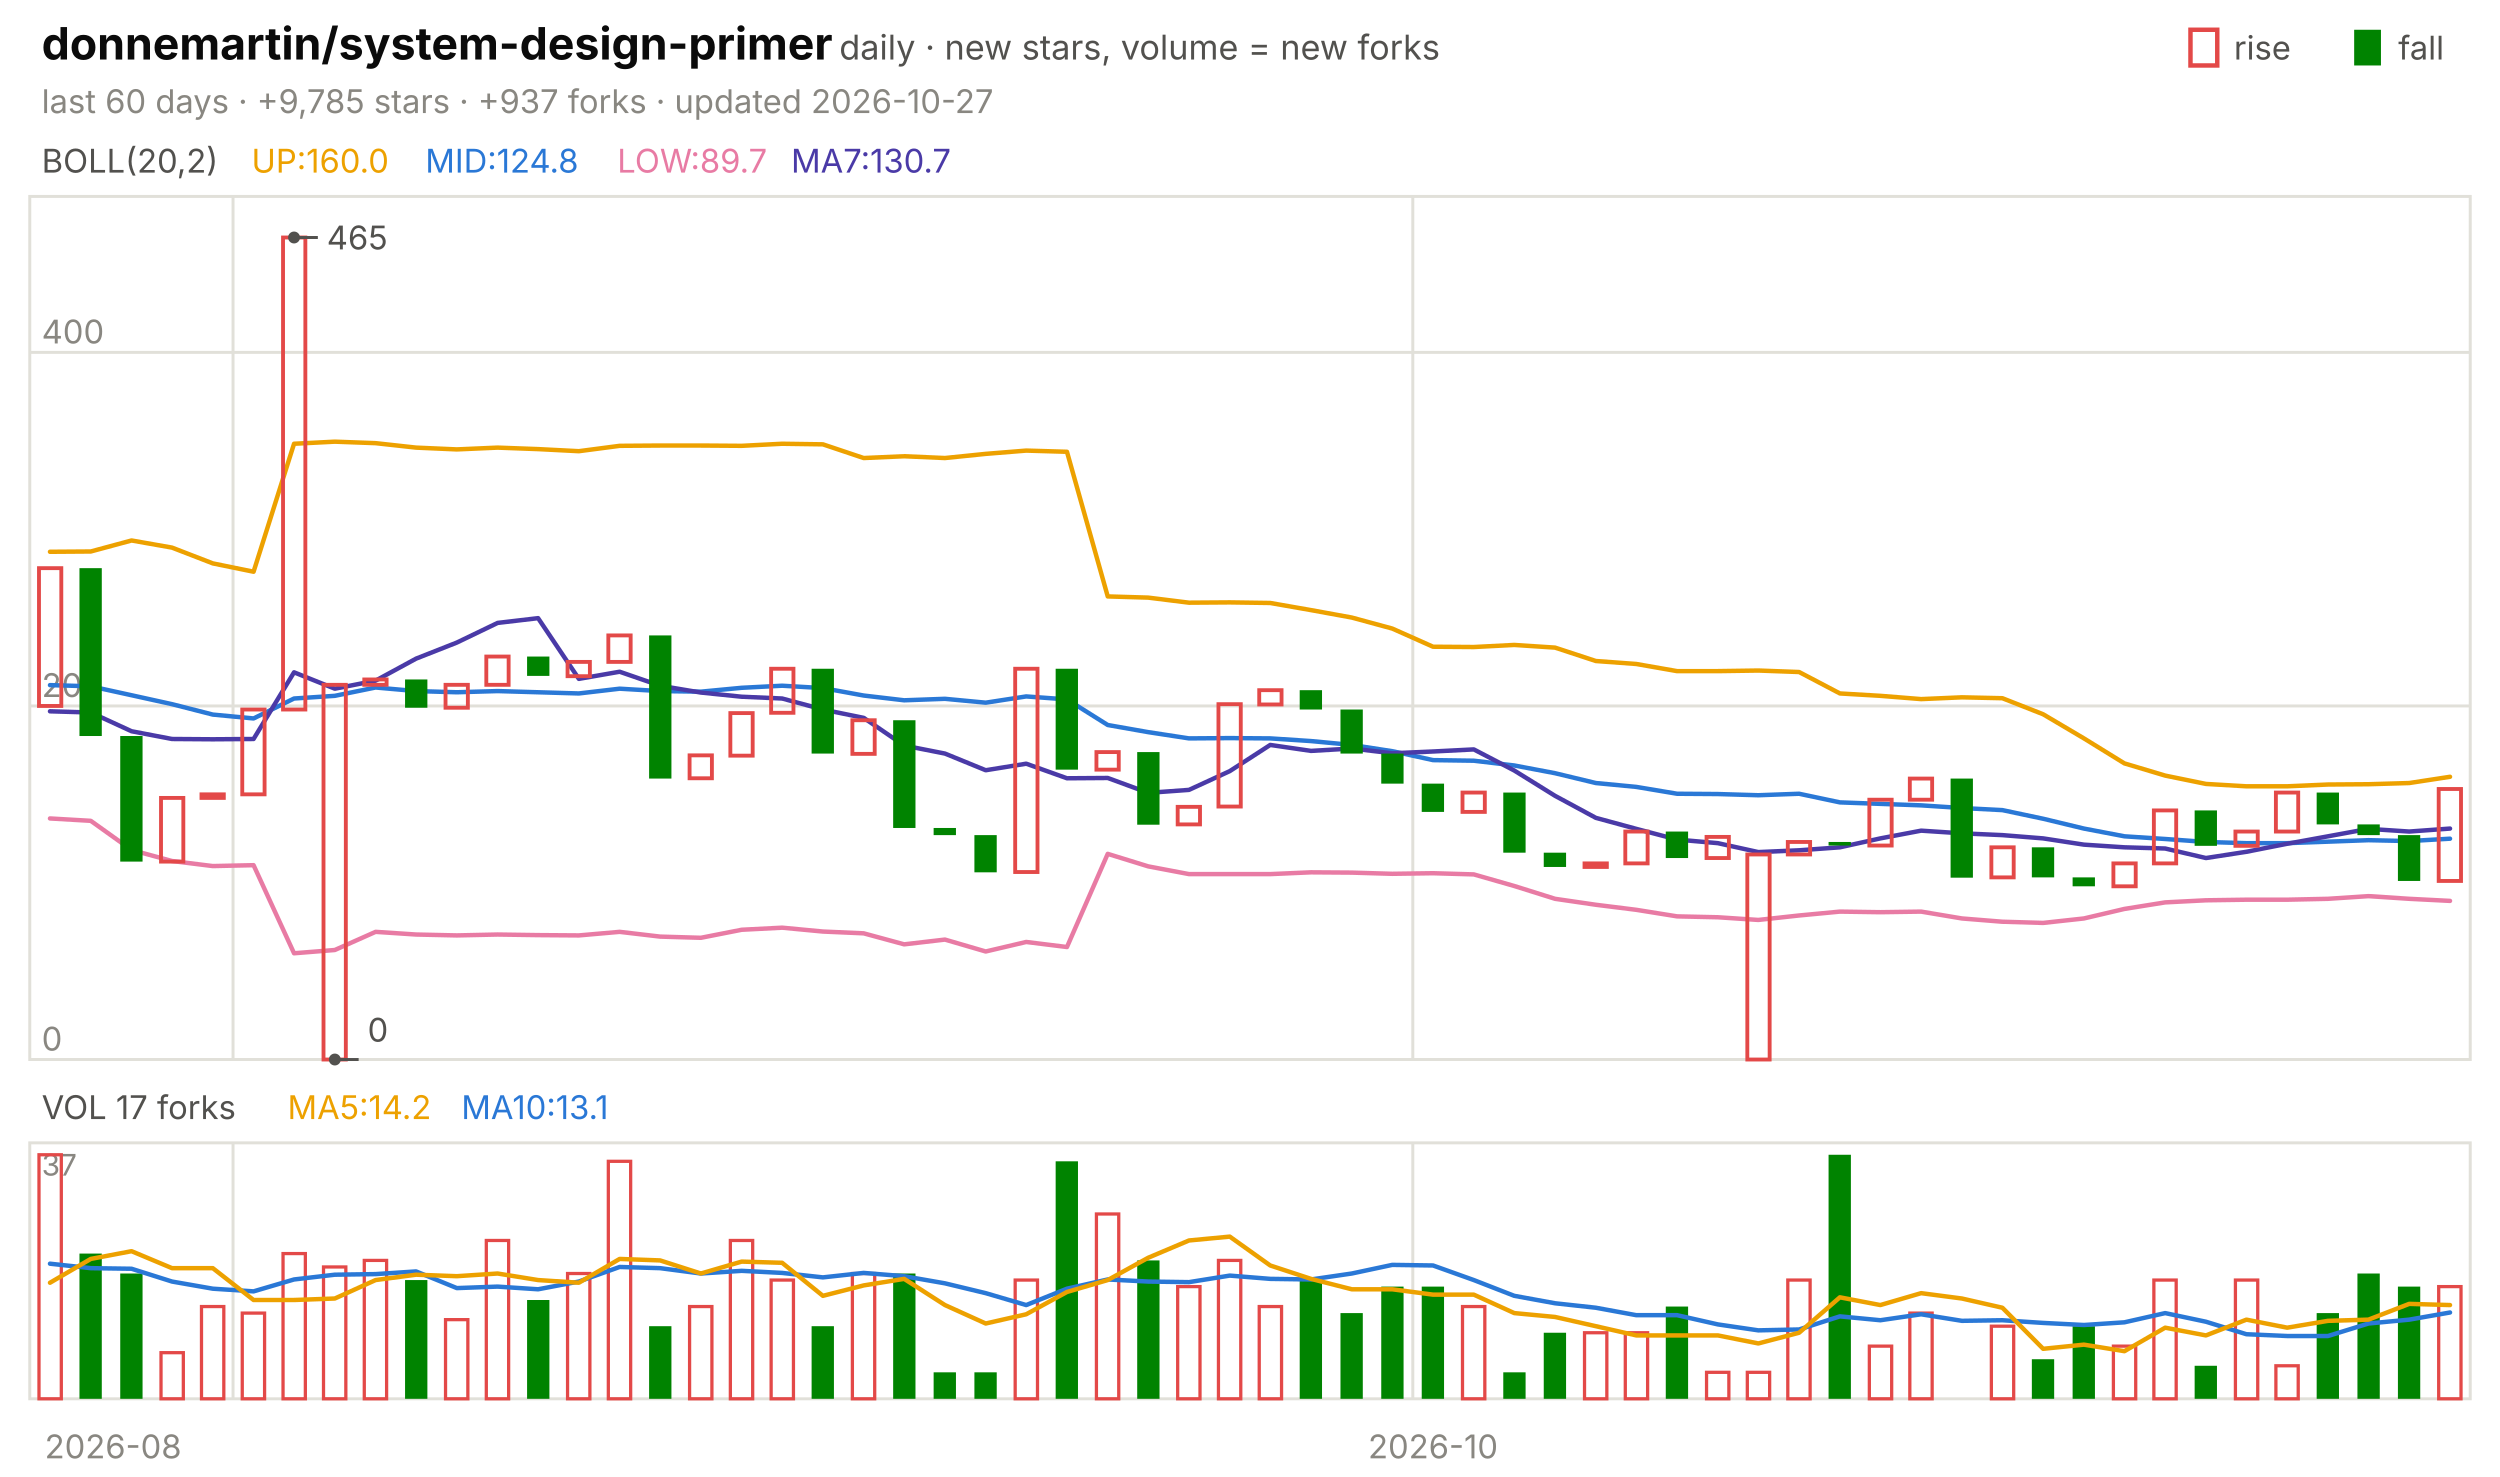
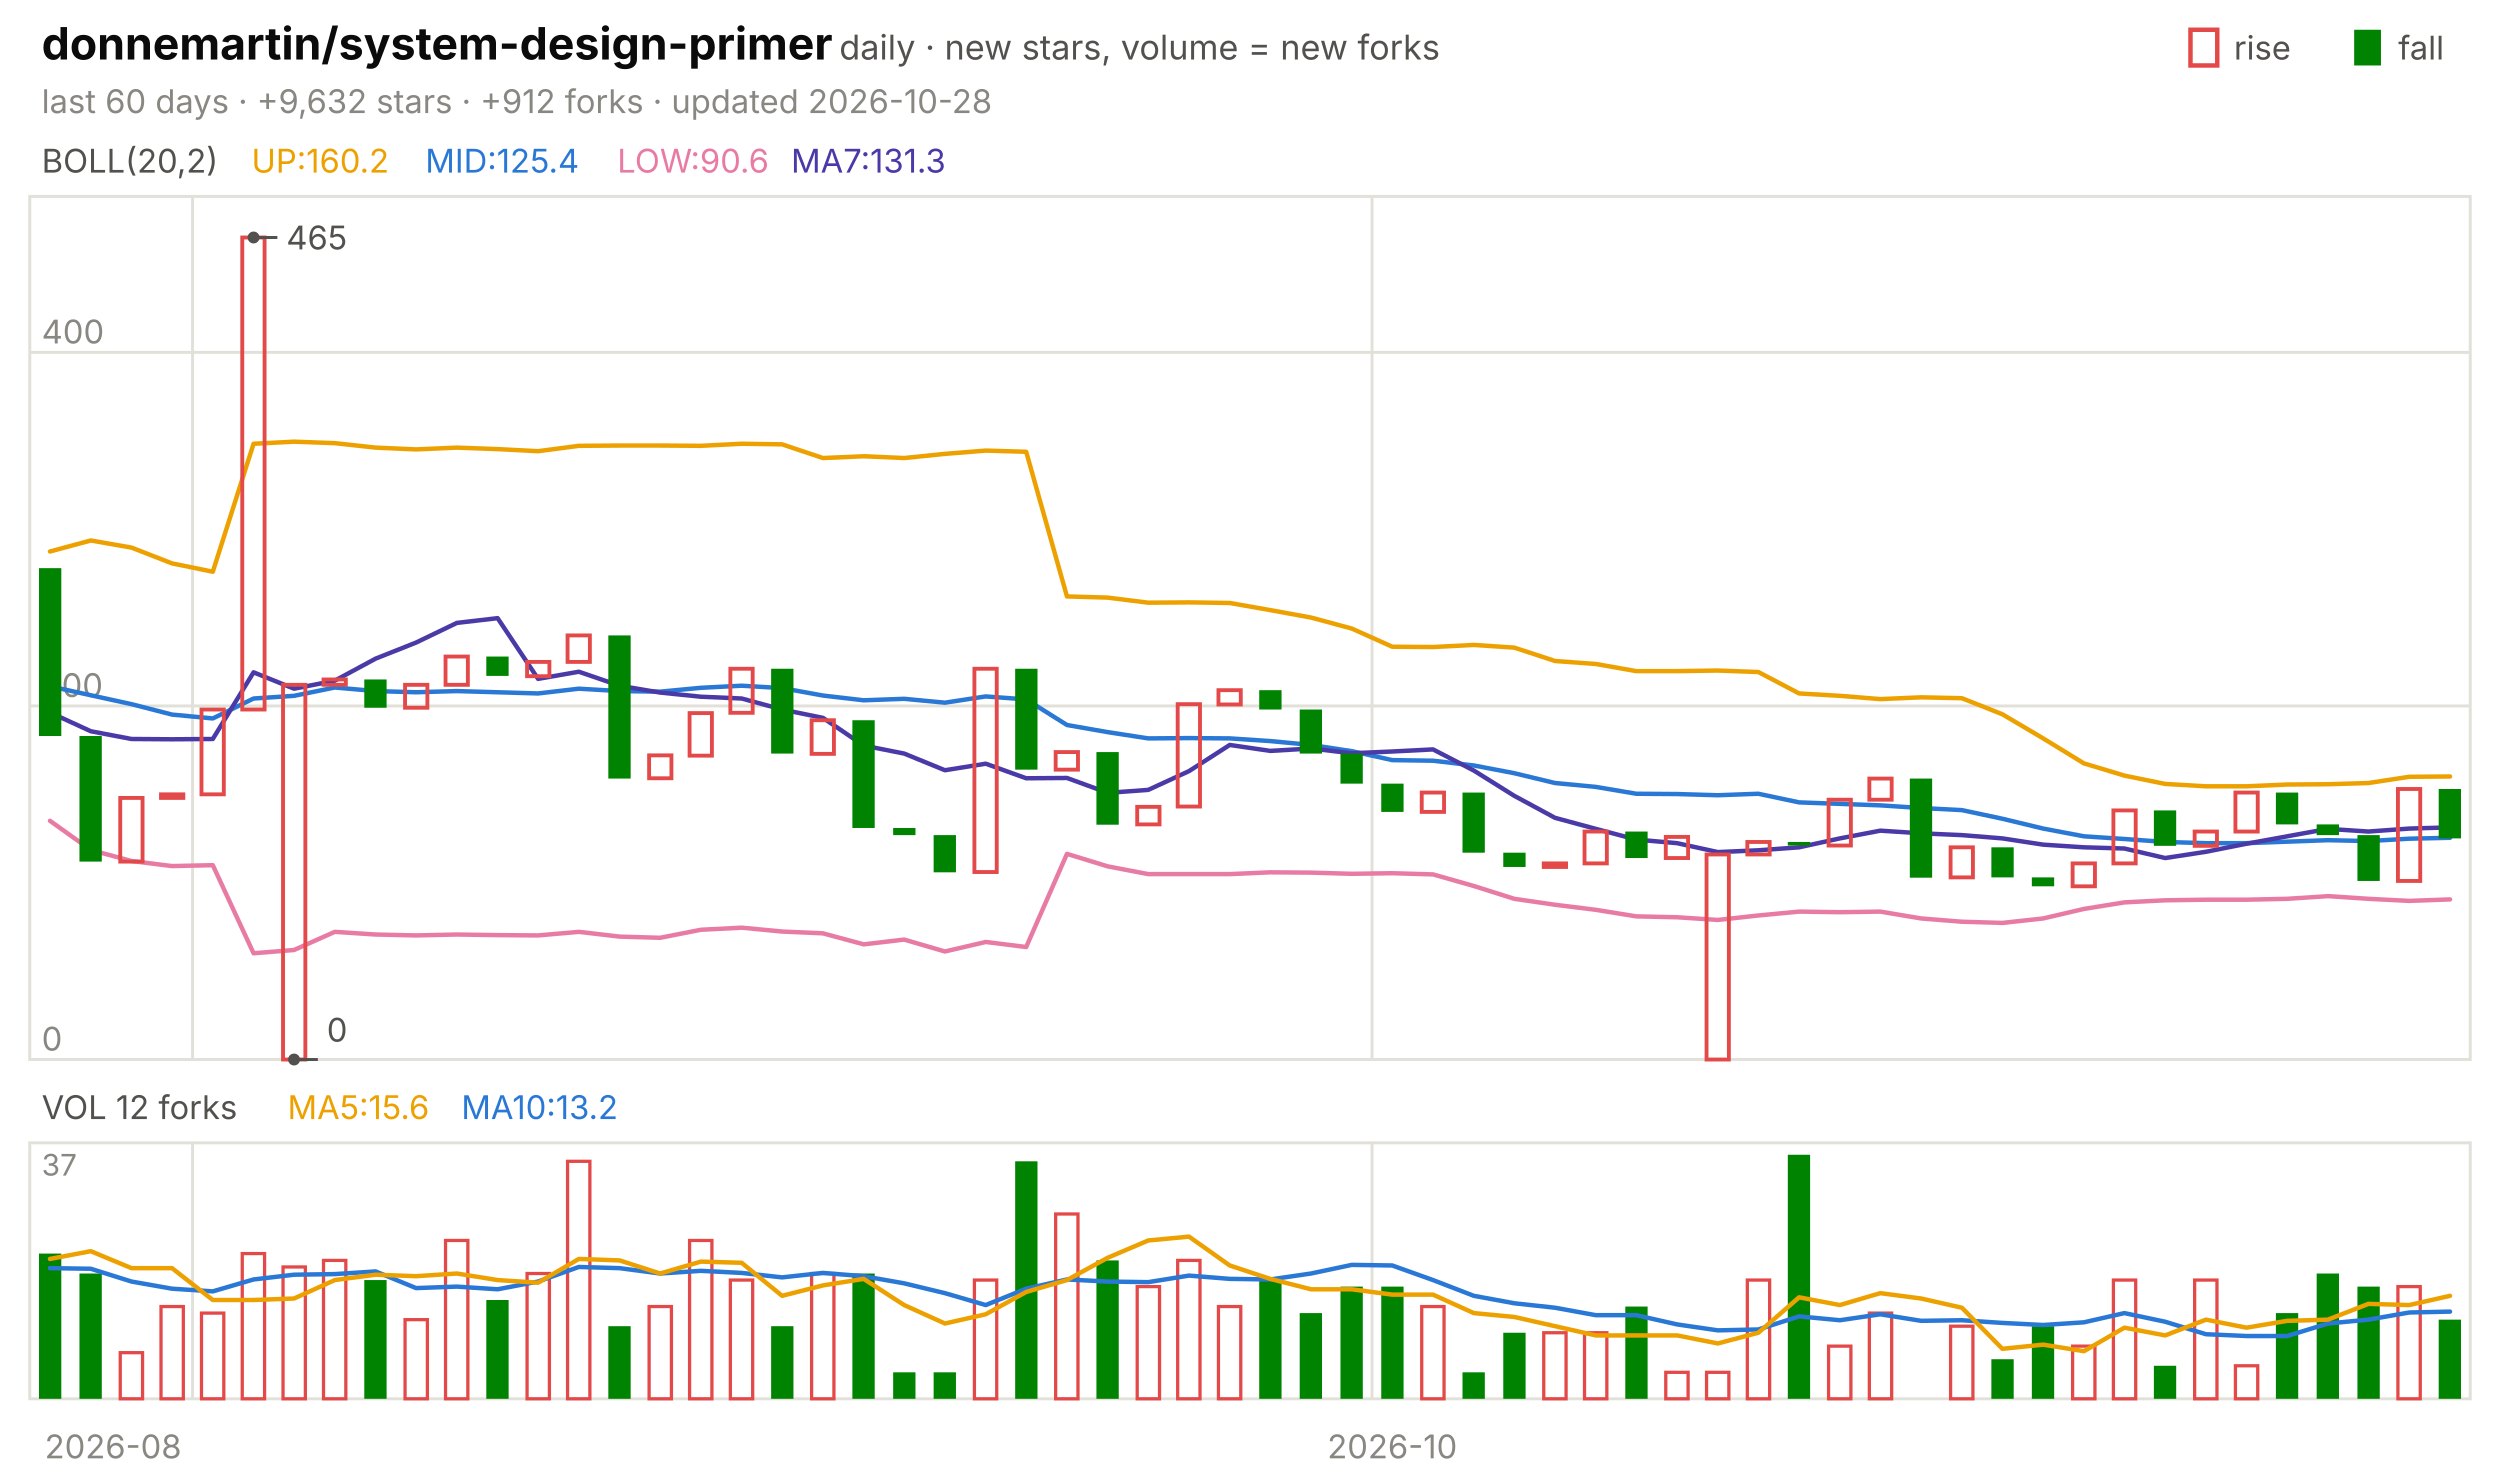
<svg xmlns="http://www.w3.org/2000/svg" viewBox="0 0 840 496" width="840" height="496" font-family="-apple-system,'Segoe UI',system-ui,sans-serif" role="img" aria-label="donnemartin/system-design-primer candlestick chart">
  <text x="14.0" y="20.0" font-size="15" fill="#0b0b0b" font-weight="650">donnemartin/system-design-primer</text>
  <text x="282.0" y="20.0" font-size="11.5" fill="#52514e">daily · new stars, volume = new forks</text>
  <text x="805.8" y="20.0" font-size="11.0" fill="#52514e">fall</text>
  <rect x="791" y="10" width="9" height="12" fill="#008300" />
  <text x="750.6" y="20.0" font-size="11.0" fill="#52514e">rise</text>
  <rect x="736" y="10" width="9" height="12" fill="none" stroke="#e34948" stroke-width="1.5" />
-   <text x="14.0" y="38.0" font-size="11.0" fill="#898781">last 60 days · +9,785 stars · +937 forks · updated 2026-10-27</text>
+   <text x="14.0" y="38.0" font-size="11.0" fill="#898781">last 60 days · +9,632 stars · +912 forks · updated 2026-10-28</text>
  <rect x="10" y="66" width="820" height="290" fill="none" stroke="#e1e0d9" />
  <rect x="10" y="384" width="820" height="86" fill="none" stroke="#e1e0d9" />
  <text x="38.0" y="490.0" font-size="11.0" fill="#898781" text-anchor="middle">2026-08</text>
-   <line x1="78.3" y1="66.0" x2="78.3" y2="356.0" stroke="#e1e0d9" stroke-width="1.0" />
-   <line x1="78.3" y1="384.0" x2="78.3" y2="470.0" stroke="#e1e0d9" stroke-width="1.0" />
-   <line x1="474.7" y1="66.0" x2="474.7" y2="356.0" stroke="#e1e0d9" stroke-width="1.0" />
-   <line x1="474.7" y1="384.0" x2="474.7" y2="470.0" stroke="#e1e0d9" stroke-width="1.0" />
-   <text x="481.5" y="490.0" font-size="11.0" fill="#898781" text-anchor="middle">2026-10</text>
+   <line x1="64.7" y1="66.0" x2="64.7" y2="356.0" stroke="#e1e0d9" stroke-width="1.0" />
+   <line x1="64.7" y1="384.0" x2="64.7" y2="470.0" stroke="#e1e0d9" stroke-width="1.0" />
+   <line x1="461.0" y1="66.0" x2="461.0" y2="356.0" stroke="#e1e0d9" stroke-width="1.0" />
+   <line x1="461.0" y1="384.0" x2="461.0" y2="470.0" stroke="#e1e0d9" stroke-width="1.0" />
+   <text x="467.8" y="490.0" font-size="11.0" fill="#898781" text-anchor="middle">2026-10</text>
  <text x="14.0" y="58.0" font-size="11.0" fill="#52514e">BOLL(20,2)</text>
-   <text x="84.5" y="58.0" font-size="11.0" fill="#eda100">UP:160.0</text>
-   <text x="142.9" y="58.0" font-size="11.0" fill="#2a78d6">MID:124.8</text>
-   <text x="207.4" y="58.0" font-size="11.0" fill="#e87ba4">LOW:89.7</text>
-   <text x="265.8" y="58.0" font-size="11.0" fill="#4a3aa7">MA7:130.7</text>
+   <text x="84.5" y="58.0" font-size="11.0" fill="#eda100">UP:160.2</text>
+   <text x="142.9" y="58.0" font-size="11.0" fill="#2a78d6">MID:125.4</text>
+   <text x="207.4" y="58.0" font-size="11.0" fill="#e87ba4">LOW:90.6</text>
+   <text x="265.8" y="58.0" font-size="11.0" fill="#4a3aa7">MA7:131.3</text>
  <line x1="10.0" y1="356.0" x2="830.0" y2="356.0" stroke="#e1e0d9" stroke-width="1.0" />
  <text x="14.0" y="353.0" font-size="11.0" fill="#898781">0</text>
  <line x1="10.0" y1="237.2" x2="830.0" y2="237.2" stroke="#e1e0d9" stroke-width="1.0" />
  <text x="14.0" y="234.2" font-size="11.0" fill="#898781">200</text>
  <line x1="10.0" y1="118.4" x2="830.0" y2="118.4" stroke="#e1e0d9" stroke-width="1.0" />
  <text x="14.0" y="115.4" font-size="11.0" fill="#898781">400</text>
-   <polyline points="16.8,185.4 30.5,185.3 44.2,181.6 57.8,184.0 71.5,189.3 85.2,192.1 98.8,149.1 112.5,148.4 126.2,148.9 139.8,150.4 153.5,151.0 167.2,150.4 180.8,150.9 194.5,151.6 208.2,149.8 221.8,149.7 235.5,149.7 249.2,149.8 262.8,149.1 276.5,149.3 290.2,153.9 303.8,153.3 317.5,153.9 331.2,152.5 344.8,151.4 358.5,151.8 372.2,200.4 385.8,200.8 399.5,202.5 413.2,202.4 426.8,202.6 440.5,205.0 454.2,207.5 467.8,211.2 481.5,217.3 495.2,217.4 508.8,216.7 522.5,217.6 536.2,222.1 549.8,223.1 563.5,225.5 577.2,225.5 590.8,225.3 604.5,225.8 618.2,233.0 631.8,233.8 645.5,234.9 659.2,234.3 672.8,234.6 686.5,240.0 700.2,248.1 713.8,256.5 727.5,260.6 741.2,263.4 754.8,264.2 768.5,264.2 782.2,263.6 795.8,263.5 809.5,263.1 823.2,261.0" fill="none" stroke="#eda100" stroke-width="1.5" stroke-linejoin="round" stroke-linecap="round" />
-   <polyline points="16.8,230.2 30.5,230.6 44.2,233.6 57.8,236.6 71.5,240.1 85.2,241.4 98.8,234.7 112.5,233.8 126.2,231.0 139.8,232.2 153.5,232.6 167.2,232.2 180.8,232.6 194.5,233.0 208.2,231.4 221.8,232.2 235.5,232.4 249.2,231.1 262.8,230.4 276.5,231.2 290.2,233.7 303.8,235.3 317.5,234.8 331.2,236.1 344.8,234.0 358.5,235.0 372.2,243.6 385.8,246.0 399.5,248.1 413.2,248.0 426.8,248.1 440.5,249.0 454.2,250.3 467.8,252.4 481.5,255.4 495.2,255.6 508.8,257.2 522.5,259.8 536.2,263.1 549.8,264.4 563.5,266.7 577.2,266.8 590.8,267.2 604.5,266.7 618.2,269.6 631.8,270.1 645.5,270.6 659.2,271.5 672.8,272.2 686.5,275.1 700.2,278.4 713.8,281.0 727.5,281.9 741.2,282.9 754.8,283.3 768.5,283.3 782.2,282.8 795.8,282.3 809.5,282.6 823.2,281.8" fill="none" stroke="#2a78d6" stroke-width="1.5" stroke-linejoin="round" stroke-linecap="round" />
-   <polyline points="16.8,275.0 30.5,275.8 44.2,285.6 57.8,289.3 71.5,291.0 85.2,290.7 98.8,320.3 112.5,319.2 126.2,313.1 139.8,314.0 153.5,314.3 167.2,314.0 180.8,314.2 194.5,314.3 208.2,313.1 221.8,314.7 235.5,315.1 249.2,312.4 262.8,311.7 276.5,313.0 290.2,313.6 303.8,317.3 317.5,315.7 331.2,319.7 344.8,316.5 358.5,318.2 372.2,286.9 385.8,291.1 399.5,293.7 413.2,293.7 426.8,293.7 440.5,293.1 454.2,293.2 467.8,293.6 481.5,293.4 495.2,293.8 508.8,297.7 522.5,302.0 536.2,304.0 549.8,305.7 563.5,307.9 577.2,308.2 590.8,309.1 604.5,307.6 618.2,306.3 631.8,306.5 645.5,306.3 659.2,308.6 672.8,309.7 686.5,310.1 700.2,308.6 713.8,305.4 727.5,303.2 741.2,302.5 754.8,302.3 768.5,302.3 782.2,302.0 795.8,301.1 809.5,302.0 823.2,302.7" fill="none" stroke="#e87ba4" stroke-width="1.5" stroke-linejoin="round" stroke-linecap="round" />
-   <polyline points="16.8,239.0 30.5,239.4 44.2,245.7 57.8,248.3 71.5,248.4 85.2,248.3 98.8,225.9 112.5,231.4 126.2,228.7 139.8,221.3 153.5,215.9 167.2,209.3 180.8,207.7 194.5,228.1 208.2,225.7 221.8,230.4 235.5,232.7 249.2,234.1 262.8,234.7 276.5,238.4 290.2,241.2 303.8,250.5 317.5,253.2 331.2,258.8 344.8,256.6 358.5,261.5 372.2,261.4 385.8,266.4 399.5,265.4 413.2,259.1 426.8,250.3 440.5,252.3 454.2,251.5 467.8,253.1 481.5,252.5 495.2,251.8 508.8,258.9 522.5,267.4 536.2,274.8 549.8,278.5 563.5,282.1 577.2,283.3 590.8,286.3 604.5,285.7 618.2,284.7 631.8,281.7 645.5,279.1 659.2,280.0 672.8,280.6 686.5,281.7 700.2,283.8 713.8,284.7 727.5,285.1 741.2,288.3 754.8,286.2 768.5,283.5 782.2,281.0 795.8,278.5 809.5,279.4 823.2,278.4" fill="none" stroke="#4a3aa7" stroke-width="1.5" stroke-linejoin="round" stroke-linecap="round" />
-   <rect x="13.1" y="190.9" width="7.5" height="46.3" fill="none" stroke="#e34948" stroke-width="1.3" />
-   <rect x="26.7" y="190.9" width="7.5" height="56.4" fill="#008300" />
-   <rect x="40.4" y="247.3" width="7.5" height="42.2" fill="#008300" />
-   <rect x="54.1" y="268.1" width="7.5" height="21.4" fill="none" stroke="#e34948" stroke-width="1.3" />
-   <rect x="67.7" y="266.9" width="7.5" height="1.2" fill="none" stroke="#e34948" stroke-width="1.3" />
-   <rect x="81.4" y="238.4" width="7.5" height="28.5" fill="none" stroke="#e34948" stroke-width="1.3" />
-   <rect x="95.1" y="79.8" width="7.5" height="158.6" fill="none" stroke="#e34948" stroke-width="1.3" />
-   <rect x="108.7" y="230.1" width="7.5" height="125.9" fill="none" stroke="#e34948" stroke-width="1.3" />
-   <rect x="122.4" y="228.3" width="7.5" height="1.8" fill="none" stroke="#e34948" stroke-width="1.3" />
-   <rect x="136.1" y="228.3" width="7.5" height="9.5" fill="#008300" />
-   <rect x="149.7" y="230.1" width="7.5" height="7.7" fill="none" stroke="#e34948" stroke-width="1.3" />
-   <rect x="163.4" y="220.6" width="7.5" height="9.5" fill="none" stroke="#e34948" stroke-width="1.3" />
-   <rect x="177.1" y="220.6" width="7.5" height="6.5" fill="#008300" />
-   <rect x="190.7" y="222.4" width="7.5" height="4.8" fill="none" stroke="#e34948" stroke-width="1.3" />
-   <rect x="204.4" y="213.5" width="7.5" height="8.9" fill="none" stroke="#e34948" stroke-width="1.3" />
-   <rect x="218.1" y="213.5" width="7.5" height="48.1" fill="#008300" />
-   <rect x="231.7" y="253.8" width="7.5" height="7.7" fill="none" stroke="#e34948" stroke-width="1.3" />
-   <rect x="245.4" y="239.6" width="7.5" height="14.3" fill="none" stroke="#e34948" stroke-width="1.3" />
-   <rect x="259.1" y="224.7" width="7.5" height="14.8" fill="none" stroke="#e34948" stroke-width="1.3" />
-   <rect x="272.7" y="224.7" width="7.5" height="28.5" fill="#008300" />
-   <rect x="286.4" y="242.0" width="7.5" height="11.3" fill="none" stroke="#e34948" stroke-width="1.3" />
-   <rect x="300.1" y="242.0" width="7.5" height="36.2" fill="#008300" />
-   <rect x="313.7" y="278.2" width="7.5" height="2.4" fill="#008300" />
-   <rect x="327.4" y="280.6" width="7.5" height="12.5" fill="#008300" />
-   <rect x="341.1" y="224.7" width="7.5" height="68.3" fill="none" stroke="#e34948" stroke-width="1.3" />
-   <rect x="354.7" y="224.7" width="7.5" height="33.9" fill="#008300" />
-   <rect x="368.4" y="252.7" width="7.5" height="5.9" fill="none" stroke="#e34948" stroke-width="1.3" />
-   <rect x="382.1" y="252.7" width="7.5" height="24.4" fill="#008300" />
-   <rect x="395.7" y="271.1" width="7.5" height="5.9" fill="none" stroke="#e34948" stroke-width="1.3" />
-   <rect x="409.4" y="236.6" width="7.5" height="34.4" fill="none" stroke="#e34948" stroke-width="1.3" />
-   <rect x="423.1" y="231.9" width="7.5" height="4.8" fill="none" stroke="#e34948" stroke-width="1.3" />
-   <rect x="436.7" y="231.9" width="7.5" height="6.5" fill="#008300" />
-   <rect x="450.4" y="238.4" width="7.5" height="14.8" fill="#008300" />
-   <rect x="464.1" y="253.2" width="7.5" height="10.1" fill="#008300" />
-   <rect x="477.7" y="263.3" width="7.5" height="9.5" fill="#008300" />
-   <rect x="491.4" y="266.3" width="7.5" height="6.5" fill="none" stroke="#e34948" stroke-width="1.3" />
-   <rect x="505.1" y="266.3" width="7.5" height="20.2" fill="#008300" />
-   <rect x="518.7" y="286.5" width="7.5" height="4.8" fill="#008300" />
-   <rect x="532.4" y="290.1" width="7.5" height="1.2" fill="none" stroke="#e34948" stroke-width="1.3" />
-   <rect x="546.1" y="279.4" width="7.5" height="10.7" fill="none" stroke="#e34948" stroke-width="1.3" />
-   <rect x="559.7" y="279.4" width="7.5" height="8.9" fill="#008300" />
-   <rect x="573.4" y="281.2" width="7.5" height="7.1" fill="none" stroke="#e34948" stroke-width="1.3" />
-   <rect x="587.1" y="287.1" width="7.5" height="68.9" fill="none" stroke="#e34948" stroke-width="1.3" />
-   <rect x="600.7" y="282.9" width="7.5" height="4.2" fill="none" stroke="#e34948" stroke-width="1.3" />
-   <rect x="614.4" y="282.9" width="7.5" height="1.2" fill="#008300" />
-   <rect x="628.1" y="268.7" width="7.5" height="15.4" fill="none" stroke="#e34948" stroke-width="1.3" />
-   <rect x="641.7" y="261.6" width="7.5" height="7.1" fill="none" stroke="#e34948" stroke-width="1.3" />
-   <rect x="655.4" y="261.6" width="7.5" height="33.3" fill="#008300" />
-   <rect x="669.1" y="284.7" width="7.5" height="10.1" fill="none" stroke="#e34948" stroke-width="1.3" />
-   <rect x="682.7" y="284.7" width="7.5" height="10.1" fill="#008300" />
-   <rect x="696.4" y="294.8" width="7.5" height="3.0" fill="#008300" />
-   <rect x="710.1" y="290.1" width="7.5" height="7.7" fill="none" stroke="#e34948" stroke-width="1.3" />
-   <rect x="723.7" y="272.3" width="7.5" height="17.8" fill="none" stroke="#e34948" stroke-width="1.3" />
-   <rect x="737.4" y="272.3" width="7.5" height="11.9" fill="#008300" />
-   <rect x="751.1" y="279.4" width="7.5" height="4.8" fill="none" stroke="#e34948" stroke-width="1.3" />
-   <rect x="764.7" y="266.3" width="7.5" height="13.1" fill="none" stroke="#e34948" stroke-width="1.3" />
-   <rect x="778.4" y="266.3" width="7.5" height="10.7" fill="#008300" />
-   <rect x="792.1" y="277.0" width="7.5" height="3.6" fill="#008300" />
-   <rect x="805.7" y="280.6" width="7.5" height="15.4" fill="#008300" />
-   <rect x="819.4" y="265.1" width="7.5" height="30.9" fill="none" stroke="#e34948" stroke-width="1.3" />
-   <circle cx="98.8" cy="79.8" r="2" fill="#52514e" />
-   <line x1="98.8" y1="79.8" x2="106.8" y2="79.8" stroke="#52514e" stroke-width="1.0" />
-   <text x="109.8" y="83.8" font-size="11.0" fill="#52514e">465</text>
-   <circle cx="112.5" cy="356.0" r="2" fill="#52514e" />
-   <line x1="112.5" y1="356.0" x2="120.5" y2="356.0" stroke="#52514e" stroke-width="1.0" />
-   <text x="123.5" y="350.0" font-size="11.0" fill="#52514e">0</text>
-   <text x="14.0" y="376.0" font-size="11.0" fill="#52514e">VOL 17 forks</text>
-   <text x="96.6" y="376.0" font-size="11.0" fill="#eda100">MA5:14.2</text>
-   <text x="155.0" y="376.0" font-size="11.0" fill="#2a78d6">MA10:13.1</text>
+   <polyline points="16.8,185.3 30.5,181.6 44.2,184.0 57.8,189.3 71.5,192.1 85.2,149.1 98.8,148.4 112.5,148.9 126.2,150.4 139.8,151.0 153.5,150.4 167.2,150.9 180.8,151.6 194.5,149.8 208.2,149.7 221.8,149.7 235.5,149.8 249.2,149.1 262.8,149.3 276.5,153.9 290.2,153.3 303.8,153.9 317.5,152.5 331.2,151.4 344.8,151.8 358.5,200.4 372.2,200.8 385.8,202.5 399.5,202.4 413.2,202.6 426.8,205.0 440.5,207.5 454.2,211.2 467.8,217.3 481.5,217.4 495.2,216.7 508.8,217.6 522.5,222.1 536.2,223.1 549.8,225.5 563.5,225.5 577.2,225.3 590.8,225.8 604.5,233.0 618.2,233.8 631.8,234.9 645.5,234.3 659.2,234.6 672.8,240.0 686.5,248.1 700.2,256.5 713.8,260.6 727.5,263.4 741.2,264.2 754.8,264.2 768.5,263.6 782.2,263.5 795.8,263.1 809.5,261.0 823.2,260.9" fill="none" stroke="#eda100" stroke-width="1.5" stroke-linejoin="round" stroke-linecap="round" />
+   <polyline points="16.8,230.6 30.5,233.6 44.2,236.6 57.8,240.1 71.5,241.4 85.2,234.7 98.8,233.8 112.5,231.0 126.2,232.2 139.8,232.6 153.5,232.2 167.2,232.6 180.8,233.0 194.5,231.4 208.2,232.2 221.8,232.4 235.5,231.1 249.2,230.4 262.8,231.2 276.5,233.7 290.2,235.3 303.8,234.8 317.5,236.1 331.2,234.0 344.8,235.0 358.5,243.6 372.2,246.0 385.8,248.1 399.5,248.0 413.2,248.1 426.8,249.0 440.5,250.3 454.2,252.4 467.8,255.4 481.5,255.6 495.2,257.2 508.8,259.8 522.5,263.1 536.2,264.4 549.8,266.7 563.5,266.8 577.2,267.2 590.8,266.7 604.5,269.6 618.2,270.1 631.8,270.6 645.5,271.5 659.2,272.2 672.8,275.1 686.5,278.4 700.2,281.0 713.8,281.9 727.5,282.9 741.2,283.3 754.8,283.3 768.5,282.8 782.2,282.3 795.8,282.6 809.5,281.8 823.2,281.5" fill="none" stroke="#2a78d6" stroke-width="1.5" stroke-linejoin="round" stroke-linecap="round" />
+   <polyline points="16.8,275.8 30.5,285.6 44.2,289.3 57.8,291.0 71.5,290.7 85.2,320.3 98.8,319.2 112.5,313.1 126.2,314.0 139.8,314.3 153.5,314.0 167.2,314.2 180.8,314.3 194.5,313.1 208.2,314.7 221.8,315.1 235.5,312.4 249.2,311.7 262.8,313.0 276.5,313.6 290.2,317.3 303.8,315.7 317.5,319.7 331.2,316.5 344.8,318.2 358.5,286.9 372.2,291.1 385.8,293.7 399.5,293.7 413.2,293.7 426.8,293.1 440.5,293.2 454.2,293.6 467.8,293.4 481.5,293.8 495.2,297.7 508.8,302.0 522.5,304.0 536.2,305.7 549.8,307.9 563.5,308.2 577.2,309.1 590.8,307.6 604.5,306.3 618.2,306.5 631.8,306.3 645.5,308.6 659.2,309.7 672.8,310.1 686.5,308.6 700.2,305.4 713.8,303.2 727.5,302.5 741.2,302.3 754.8,302.3 768.5,302.0 782.2,301.1 795.8,302.0 809.5,302.7 823.2,302.2" fill="none" stroke="#e87ba4" stroke-width="1.5" stroke-linejoin="round" stroke-linecap="round" />
+   <polyline points="16.8,239.4 30.5,245.7 44.2,248.3 57.8,248.4 71.5,248.3 85.2,225.9 98.8,231.4 112.5,228.7 126.2,221.3 139.8,215.9 153.5,209.3 167.2,207.7 180.8,228.1 194.5,225.7 208.2,230.4 221.8,232.7 235.5,234.1 249.2,234.7 262.8,238.4 276.5,241.2 290.2,250.5 303.8,253.2 317.5,258.8 331.2,256.6 344.8,261.5 358.5,261.4 372.2,266.4 385.8,265.4 399.5,259.1 413.2,250.3 426.8,252.3 440.5,251.5 454.2,253.1 467.8,252.5 481.5,251.8 495.2,258.9 508.8,267.4 522.5,274.8 536.2,278.5 549.8,282.1 563.5,283.3 577.2,286.3 590.8,285.7 604.5,284.7 618.2,281.7 631.8,279.1 645.5,280.0 659.2,280.6 672.8,281.7 686.5,283.8 700.2,284.7 713.8,285.1 727.5,288.3 741.2,286.2 754.8,283.5 768.5,281.0 782.2,278.5 795.8,279.4 809.5,278.4 823.2,278.0" fill="none" stroke="#4a3aa7" stroke-width="1.5" stroke-linejoin="round" stroke-linecap="round" />
+   <rect x="13.1" y="190.9" width="7.5" height="56.4" fill="#008300" />
+   <rect x="26.7" y="247.3" width="7.5" height="42.2" fill="#008300" />
+   <rect x="40.4" y="268.1" width="7.5" height="21.4" fill="none" stroke="#e34948" stroke-width="1.3" />
+   <rect x="54.1" y="266.9" width="7.5" height="1.2" fill="none" stroke="#e34948" stroke-width="1.3" />
+   <rect x="67.7" y="238.4" width="7.5" height="28.5" fill="none" stroke="#e34948" stroke-width="1.3" />
+   <rect x="81.4" y="79.8" width="7.5" height="158.6" fill="none" stroke="#e34948" stroke-width="1.3" />
+   <rect x="95.1" y="230.1" width="7.5" height="125.9" fill="none" stroke="#e34948" stroke-width="1.3" />
+   <rect x="108.7" y="228.3" width="7.5" height="1.8" fill="none" stroke="#e34948" stroke-width="1.3" />
+   <rect x="122.4" y="228.3" width="7.5" height="9.5" fill="#008300" />
+   <rect x="136.1" y="230.1" width="7.5" height="7.7" fill="none" stroke="#e34948" stroke-width="1.3" />
+   <rect x="149.7" y="220.6" width="7.5" height="9.5" fill="none" stroke="#e34948" stroke-width="1.3" />
+   <rect x="163.4" y="220.6" width="7.5" height="6.5" fill="#008300" />
+   <rect x="177.1" y="222.4" width="7.5" height="4.8" fill="none" stroke="#e34948" stroke-width="1.3" />
+   <rect x="190.7" y="213.5" width="7.5" height="8.9" fill="none" stroke="#e34948" stroke-width="1.3" />
+   <rect x="204.4" y="213.5" width="7.5" height="48.1" fill="#008300" />
+   <rect x="218.1" y="253.8" width="7.5" height="7.7" fill="none" stroke="#e34948" stroke-width="1.3" />
+   <rect x="231.7" y="239.6" width="7.5" height="14.3" fill="none" stroke="#e34948" stroke-width="1.3" />
+   <rect x="245.4" y="224.7" width="7.5" height="14.8" fill="none" stroke="#e34948" stroke-width="1.3" />
+   <rect x="259.1" y="224.7" width="7.5" height="28.5" fill="#008300" />
+   <rect x="272.7" y="242.0" width="7.5" height="11.3" fill="none" stroke="#e34948" stroke-width="1.3" />
+   <rect x="286.4" y="242.0" width="7.5" height="36.2" fill="#008300" />
+   <rect x="300.1" y="278.2" width="7.5" height="2.4" fill="#008300" />
+   <rect x="313.7" y="280.6" width="7.5" height="12.5" fill="#008300" />
+   <rect x="327.4" y="224.7" width="7.5" height="68.3" fill="none" stroke="#e34948" stroke-width="1.3" />
+   <rect x="341.1" y="224.7" width="7.5" height="33.9" fill="#008300" />
+   <rect x="354.7" y="252.7" width="7.5" height="5.9" fill="none" stroke="#e34948" stroke-width="1.3" />
+   <rect x="368.4" y="252.7" width="7.5" height="24.4" fill="#008300" />
+   <rect x="382.1" y="271.1" width="7.5" height="5.9" fill="none" stroke="#e34948" stroke-width="1.3" />
+   <rect x="395.7" y="236.6" width="7.5" height="34.4" fill="none" stroke="#e34948" stroke-width="1.3" />
+   <rect x="409.4" y="231.9" width="7.5" height="4.8" fill="none" stroke="#e34948" stroke-width="1.3" />
+   <rect x="423.1" y="231.9" width="7.5" height="6.5" fill="#008300" />
+   <rect x="436.7" y="238.4" width="7.5" height="14.8" fill="#008300" />
+   <rect x="450.4" y="253.2" width="7.5" height="10.1" fill="#008300" />
+   <rect x="464.1" y="263.3" width="7.5" height="9.5" fill="#008300" />
+   <rect x="477.7" y="266.3" width="7.5" height="6.5" fill="none" stroke="#e34948" stroke-width="1.3" />
+   <rect x="491.4" y="266.3" width="7.5" height="20.2" fill="#008300" />
+   <rect x="505.1" y="286.5" width="7.5" height="4.8" fill="#008300" />
+   <rect x="518.7" y="290.1" width="7.5" height="1.2" fill="none" stroke="#e34948" stroke-width="1.3" />
+   <rect x="532.4" y="279.4" width="7.5" height="10.7" fill="none" stroke="#e34948" stroke-width="1.3" />
+   <rect x="546.1" y="279.4" width="7.5" height="8.9" fill="#008300" />
+   <rect x="559.7" y="281.2" width="7.5" height="7.1" fill="none" stroke="#e34948" stroke-width="1.3" />
+   <rect x="573.4" y="287.1" width="7.5" height="68.9" fill="none" stroke="#e34948" stroke-width="1.3" />
+   <rect x="587.1" y="282.9" width="7.5" height="4.2" fill="none" stroke="#e34948" stroke-width="1.3" />
+   <rect x="600.7" y="282.9" width="7.5" height="1.2" fill="#008300" />
+   <rect x="614.4" y="268.7" width="7.5" height="15.4" fill="none" stroke="#e34948" stroke-width="1.3" />
+   <rect x="628.1" y="261.6" width="7.5" height="7.1" fill="none" stroke="#e34948" stroke-width="1.3" />
+   <rect x="641.7" y="261.6" width="7.5" height="33.3" fill="#008300" />
+   <rect x="655.4" y="284.7" width="7.5" height="10.1" fill="none" stroke="#e34948" stroke-width="1.3" />
+   <rect x="669.1" y="284.7" width="7.5" height="10.1" fill="#008300" />
+   <rect x="682.7" y="294.8" width="7.5" height="3.0" fill="#008300" />
+   <rect x="696.4" y="290.1" width="7.5" height="7.7" fill="none" stroke="#e34948" stroke-width="1.3" />
+   <rect x="710.1" y="272.3" width="7.5" height="17.8" fill="none" stroke="#e34948" stroke-width="1.3" />
+   <rect x="723.7" y="272.3" width="7.5" height="11.9" fill="#008300" />
+   <rect x="737.4" y="279.4" width="7.5" height="4.8" fill="none" stroke="#e34948" stroke-width="1.3" />
+   <rect x="751.1" y="266.3" width="7.5" height="13.1" fill="none" stroke="#e34948" stroke-width="1.3" />
+   <rect x="764.7" y="266.3" width="7.5" height="10.7" fill="#008300" />
+   <rect x="778.4" y="277.0" width="7.5" height="3.6" fill="#008300" />
+   <rect x="792.1" y="280.6" width="7.5" height="15.4" fill="#008300" />
+   <rect x="805.7" y="265.1" width="7.5" height="30.9" fill="none" stroke="#e34948" stroke-width="1.3" />
+   <rect x="819.4" y="265.1" width="7.5" height="16.6" fill="#008300" />
+   <circle cx="85.2" cy="79.8" r="2" fill="#52514e" />
+   <line x1="85.2" y1="79.8" x2="93.2" y2="79.8" stroke="#52514e" stroke-width="1.0" />
+   <text x="96.2" y="83.8" font-size="11.0" fill="#52514e">465</text>
+   <circle cx="98.8" cy="356.0" r="2" fill="#52514e" />
+   <line x1="98.8" y1="356.0" x2="106.8" y2="356.0" stroke="#52514e" stroke-width="1.0" />
+   <text x="109.8" y="350.0" font-size="11.0" fill="#52514e">0</text>
+   <text x="14.0" y="376.0" font-size="11.0" fill="#52514e">VOL 12 forks</text>
+   <text x="96.6" y="376.0" font-size="11.0" fill="#eda100">MA5:15.6</text>
+   <text x="155.0" y="376.0" font-size="11.0" fill="#2a78d6">MA10:13.2</text>
  <text x="14.0" y="395.0" font-size="10" fill="#898781">37</text>
-   <rect x="13.1" y="388.0" width="7.5" height="82.0" fill="none" stroke="#e34948" stroke-width="1.1" />
-   <rect x="26.7" y="421.2" width="7.5" height="48.8" fill="#008300" />
-   <rect x="40.4" y="427.9" width="7.5" height="42.1" fill="#008300" />
-   <rect x="54.1" y="454.5" width="7.5" height="15.5" fill="none" stroke="#e34948" stroke-width="1.1" />
-   <rect x="67.7" y="439.0" width="7.5" height="31.0" fill="none" stroke="#e34948" stroke-width="1.1" />
-   <rect x="81.4" y="441.2" width="7.5" height="28.8" fill="none" stroke="#e34948" stroke-width="1.1" />
-   <rect x="95.1" y="421.2" width="7.5" height="48.8" fill="none" stroke="#e34948" stroke-width="1.1" />
-   <rect x="108.7" y="425.7" width="7.5" height="44.3" fill="none" stroke="#e34948" stroke-width="1.1" />
-   <rect x="122.4" y="423.5" width="7.5" height="46.5" fill="none" stroke="#e34948" stroke-width="1.1" />
-   <rect x="136.1" y="430.1" width="7.5" height="39.9" fill="#008300" />
-   <rect x="149.7" y="443.4" width="7.5" height="26.6" fill="none" stroke="#e34948" stroke-width="1.1" />
-   <rect x="163.4" y="416.8" width="7.5" height="53.2" fill="none" stroke="#e34948" stroke-width="1.1" />
-   <rect x="177.1" y="436.8" width="7.5" height="33.2" fill="#008300" />
-   <rect x="190.7" y="427.9" width="7.5" height="42.1" fill="none" stroke="#e34948" stroke-width="1.1" />
-   <rect x="204.4" y="390.2" width="7.5" height="79.8" fill="none" stroke="#e34948" stroke-width="1.1" />
-   <rect x="218.1" y="445.6" width="7.5" height="24.4" fill="#008300" />
-   <rect x="231.7" y="439.0" width="7.5" height="31.0" fill="none" stroke="#e34948" stroke-width="1.1" />
-   <rect x="245.4" y="416.8" width="7.5" height="53.2" fill="none" stroke="#e34948" stroke-width="1.1" />
-   <rect x="259.1" y="430.1" width="7.5" height="39.9" fill="none" stroke="#e34948" stroke-width="1.1" />
-   <rect x="272.7" y="445.6" width="7.5" height="24.4" fill="#008300" />
-   <rect x="286.4" y="427.9" width="7.5" height="42.1" fill="none" stroke="#e34948" stroke-width="1.1" />
-   <rect x="300.1" y="427.9" width="7.5" height="42.1" fill="#008300" />
+   <rect x="13.1" y="421.2" width="7.5" height="48.8" fill="#008300" />
+   <rect x="26.7" y="427.9" width="7.5" height="42.1" fill="#008300" />
+   <rect x="40.4" y="454.5" width="7.5" height="15.5" fill="none" stroke="#e34948" stroke-width="1.1" />
+   <rect x="54.1" y="439.0" width="7.5" height="31.0" fill="none" stroke="#e34948" stroke-width="1.1" />
+   <rect x="67.7" y="441.2" width="7.5" height="28.8" fill="none" stroke="#e34948" stroke-width="1.1" />
+   <rect x="81.4" y="421.2" width="7.5" height="48.8" fill="none" stroke="#e34948" stroke-width="1.1" />
+   <rect x="95.1" y="425.7" width="7.5" height="44.3" fill="none" stroke="#e34948" stroke-width="1.1" />
+   <rect x="108.7" y="423.5" width="7.5" height="46.5" fill="none" stroke="#e34948" stroke-width="1.1" />
+   <rect x="122.4" y="430.1" width="7.5" height="39.9" fill="#008300" />
+   <rect x="136.1" y="443.4" width="7.5" height="26.6" fill="none" stroke="#e34948" stroke-width="1.1" />
+   <rect x="149.7" y="416.8" width="7.5" height="53.2" fill="none" stroke="#e34948" stroke-width="1.1" />
+   <rect x="163.4" y="436.8" width="7.5" height="33.2" fill="#008300" />
+   <rect x="177.1" y="427.9" width="7.5" height="42.1" fill="none" stroke="#e34948" stroke-width="1.1" />
+   <rect x="190.7" y="390.2" width="7.5" height="79.8" fill="none" stroke="#e34948" stroke-width="1.1" />
+   <rect x="204.4" y="445.6" width="7.5" height="24.4" fill="#008300" />
+   <rect x="218.1" y="439.0" width="7.5" height="31.0" fill="none" stroke="#e34948" stroke-width="1.1" />
+   <rect x="231.7" y="416.8" width="7.5" height="53.2" fill="none" stroke="#e34948" stroke-width="1.1" />
+   <rect x="245.4" y="430.1" width="7.5" height="39.9" fill="none" stroke="#e34948" stroke-width="1.1" />
+   <rect x="259.1" y="445.6" width="7.5" height="24.4" fill="#008300" />
+   <rect x="272.7" y="427.9" width="7.5" height="42.1" fill="none" stroke="#e34948" stroke-width="1.1" />
+   <rect x="286.4" y="427.9" width="7.5" height="42.1" fill="#008300" />
+   <rect x="300.1" y="461.1" width="7.5" height="8.9" fill="#008300" />
  <rect x="313.7" y="461.1" width="7.5" height="8.9" fill="#008300" />
-   <rect x="327.4" y="461.1" width="7.5" height="8.9" fill="#008300" />
-   <rect x="341.1" y="430.1" width="7.5" height="39.9" fill="none" stroke="#e34948" stroke-width="1.1" />
-   <rect x="354.7" y="390.2" width="7.5" height="79.8" fill="#008300" />
-   <rect x="368.4" y="407.9" width="7.5" height="62.1" fill="none" stroke="#e34948" stroke-width="1.1" />
-   <rect x="382.1" y="423.5" width="7.5" height="46.5" fill="#008300" />
-   <rect x="395.7" y="432.3" width="7.5" height="37.7" fill="none" stroke="#e34948" stroke-width="1.1" />
-   <rect x="409.4" y="423.5" width="7.5" height="46.5" fill="none" stroke="#e34948" stroke-width="1.1" />
-   <rect x="423.1" y="439.0" width="7.5" height="31.0" fill="none" stroke="#e34948" stroke-width="1.1" />
-   <rect x="436.7" y="430.1" width="7.5" height="39.9" fill="#008300" />
-   <rect x="450.4" y="441.2" width="7.5" height="28.8" fill="#008300" />
+   <rect x="327.4" y="430.1" width="7.5" height="39.9" fill="none" stroke="#e34948" stroke-width="1.1" />
+   <rect x="341.1" y="390.2" width="7.5" height="79.8" fill="#008300" />
+   <rect x="354.7" y="407.9" width="7.5" height="62.1" fill="none" stroke="#e34948" stroke-width="1.1" />
+   <rect x="368.4" y="423.5" width="7.5" height="46.5" fill="#008300" />
+   <rect x="382.1" y="432.3" width="7.5" height="37.7" fill="none" stroke="#e34948" stroke-width="1.1" />
+   <rect x="395.7" y="423.5" width="7.5" height="46.5" fill="none" stroke="#e34948" stroke-width="1.1" />
+   <rect x="409.4" y="439.0" width="7.5" height="31.0" fill="none" stroke="#e34948" stroke-width="1.1" />
+   <rect x="423.1" y="430.1" width="7.5" height="39.9" fill="#008300" />
+   <rect x="436.7" y="441.2" width="7.5" height="28.8" fill="#008300" />
+   <rect x="450.4" y="432.3" width="7.5" height="37.7" fill="#008300" />
  <rect x="464.1" y="432.3" width="7.5" height="37.7" fill="#008300" />
-   <rect x="477.7" y="432.3" width="7.5" height="37.7" fill="#008300" />
-   <rect x="491.4" y="439.0" width="7.5" height="31.0" fill="none" stroke="#e34948" stroke-width="1.1" />
-   <rect x="505.1" y="461.1" width="7.5" height="8.9" fill="#008300" />
-   <rect x="518.7" y="447.8" width="7.5" height="22.2" fill="#008300" />
+   <rect x="477.7" y="439.0" width="7.5" height="31.0" fill="none" stroke="#e34948" stroke-width="1.1" />
+   <rect x="491.4" y="461.1" width="7.5" height="8.9" fill="#008300" />
+   <rect x="505.1" y="447.8" width="7.5" height="22.2" fill="#008300" />
+   <rect x="518.7" y="447.8" width="7.5" height="22.2" fill="none" stroke="#e34948" stroke-width="1.1" />
  <rect x="532.4" y="447.8" width="7.5" height="22.2" fill="none" stroke="#e34948" stroke-width="1.1" />
-   <rect x="546.1" y="447.8" width="7.5" height="22.2" fill="none" stroke="#e34948" stroke-width="1.1" />
-   <rect x="559.7" y="439.0" width="7.5" height="31.0" fill="#008300" />
+   <rect x="546.1" y="439.0" width="7.5" height="31.0" fill="#008300" />
+   <rect x="559.7" y="461.1" width="7.5" height="8.9" fill="none" stroke="#e34948" stroke-width="1.1" />
  <rect x="573.4" y="461.1" width="7.5" height="8.9" fill="none" stroke="#e34948" stroke-width="1.1" />
-   <rect x="587.1" y="461.1" width="7.5" height="8.9" fill="none" stroke="#e34948" stroke-width="1.1" />
-   <rect x="600.7" y="430.1" width="7.5" height="39.9" fill="none" stroke="#e34948" stroke-width="1.1" />
-   <rect x="614.4" y="388.0" width="7.5" height="82.0" fill="#008300" />
-   <rect x="628.1" y="452.3" width="7.5" height="17.7" fill="none" stroke="#e34948" stroke-width="1.1" />
-   <rect x="641.7" y="441.2" width="7.5" height="28.8" fill="none" stroke="#e34948" stroke-width="1.1" />
-   <rect x="669.1" y="445.6" width="7.5" height="24.4" fill="none" stroke="#e34948" stroke-width="1.1" />
-   <rect x="682.7" y="456.7" width="7.5" height="13.3" fill="#008300" />
-   <rect x="696.4" y="445.6" width="7.5" height="24.4" fill="#008300" />
-   <rect x="710.1" y="452.3" width="7.5" height="17.7" fill="none" stroke="#e34948" stroke-width="1.1" />
-   <rect x="723.7" y="430.1" width="7.5" height="39.9" fill="none" stroke="#e34948" stroke-width="1.1" />
-   <rect x="737.4" y="458.9" width="7.5" height="11.1" fill="#008300" />
-   <rect x="751.1" y="430.1" width="7.5" height="39.9" fill="none" stroke="#e34948" stroke-width="1.1" />
-   <rect x="764.7" y="458.9" width="7.5" height="11.1" fill="none" stroke="#e34948" stroke-width="1.1" />
-   <rect x="778.4" y="441.2" width="7.5" height="28.8" fill="#008300" />
-   <rect x="792.1" y="427.9" width="7.5" height="42.1" fill="#008300" />
-   <rect x="805.7" y="432.3" width="7.5" height="37.7" fill="#008300" />
-   <rect x="819.4" y="432.3" width="7.5" height="37.7" fill="none" stroke="#e34948" stroke-width="1.1" />
-   <polyline points="16.8,424.6 30.5,426.1 44.2,426.3 57.8,430.6 71.5,433.0 85.2,433.9 98.8,429.9 112.5,428.3 126.2,428.1 139.8,427.2 153.5,432.8 167.2,432.3 180.8,433.2 194.5,430.6 208.2,425.7 221.8,426.1 235.5,427.9 249.2,427.0 262.8,427.7 276.5,429.2 290.2,427.7 303.8,428.8 317.5,431.2 331.2,434.5 344.8,438.5 358.5,433.0 372.2,429.9 385.8,430.6 399.5,430.8 413.2,428.6 426.8,429.7 440.5,429.9 454.2,427.9 467.8,425.0 481.5,425.2 495.2,430.1 508.8,435.4 522.5,437.9 536.2,439.4 549.8,441.9 563.5,441.9 577.2,445.0 590.8,447.0 604.5,446.7 618.2,442.3 631.8,443.6 645.5,441.6 659.2,443.8 672.8,443.6 686.5,444.5 700.2,445.2 713.8,444.3 727.5,441.2 741.2,444.1 754.8,448.3 768.5,448.9 782.2,448.9 795.8,444.7 809.5,443.4 823.2,441.0" fill="none" stroke="#2a78d6" stroke-width="1.5" stroke-linejoin="round" stroke-linecap="round" />
-   <polyline points="16.8,431.0 30.5,423.0 44.2,420.4 57.8,426.1 71.5,426.1 85.2,436.8 98.8,436.8 112.5,436.3 126.2,430.1 139.8,428.3 153.5,428.8 167.2,427.9 180.8,430.1 194.5,431.0 208.2,423.0 221.8,423.5 235.5,427.9 249.2,423.9 262.8,424.3 276.5,435.4 290.2,431.9 303.8,429.7 317.5,438.5 331.2,444.7 344.8,441.6 358.5,434.1 372.2,430.1 385.8,422.6 399.5,416.8 413.2,415.5 426.8,425.2 440.5,429.7 454.2,433.2 467.8,433.2 481.5,435.0 495.2,435.0 508.8,441.2 522.5,442.5 536.2,445.6 549.8,448.7 563.5,448.7 577.2,448.7 590.8,451.4 604.5,447.8 618.2,435.9 631.8,438.5 645.5,434.5 659.2,436.3 672.8,439.4 686.5,453.2 700.2,451.8 713.8,454.0 727.5,446.1 741.2,448.7 754.8,443.4 768.5,446.1 782.2,443.8 795.8,443.4 809.5,438.1 823.2,438.5" fill="none" stroke="#eda100" stroke-width="1.5" stroke-linejoin="round" stroke-linecap="round" />
+   <rect x="587.1" y="430.1" width="7.5" height="39.9" fill="none" stroke="#e34948" stroke-width="1.1" />
+   <rect x="600.7" y="388.0" width="7.5" height="82.0" fill="#008300" />
+   <rect x="614.4" y="452.3" width="7.5" height="17.7" fill="none" stroke="#e34948" stroke-width="1.1" />
+   <rect x="628.1" y="441.2" width="7.5" height="28.8" fill="none" stroke="#e34948" stroke-width="1.1" />
+   <rect x="655.4" y="445.6" width="7.5" height="24.4" fill="none" stroke="#e34948" stroke-width="1.1" />
+   <rect x="669.1" y="456.7" width="7.5" height="13.3" fill="#008300" />
+   <rect x="682.7" y="445.6" width="7.5" height="24.4" fill="#008300" />
+   <rect x="696.4" y="452.3" width="7.5" height="17.7" fill="none" stroke="#e34948" stroke-width="1.1" />
+   <rect x="710.1" y="430.1" width="7.5" height="39.9" fill="none" stroke="#e34948" stroke-width="1.1" />
+   <rect x="723.7" y="458.9" width="7.5" height="11.1" fill="#008300" />
+   <rect x="737.4" y="430.1" width="7.5" height="39.9" fill="none" stroke="#e34948" stroke-width="1.1" />
+   <rect x="751.1" y="458.9" width="7.5" height="11.1" fill="none" stroke="#e34948" stroke-width="1.1" />
+   <rect x="764.7" y="441.2" width="7.5" height="28.8" fill="#008300" />
+   <rect x="778.4" y="427.9" width="7.5" height="42.1" fill="#008300" />
+   <rect x="792.1" y="432.3" width="7.5" height="37.7" fill="#008300" />
+   <rect x="805.7" y="432.3" width="7.5" height="37.7" fill="none" stroke="#e34948" stroke-width="1.1" />
+   <rect x="819.4" y="443.4" width="7.5" height="26.6" fill="#008300" />
+   <polyline points="16.8,426.1 30.5,426.3 44.2,430.6 57.8,433.0 71.5,433.9 85.2,429.9 98.8,428.3 112.5,428.1 126.2,427.2 139.8,432.8 153.5,432.3 167.2,433.2 180.8,430.6 194.5,425.7 208.2,426.1 221.8,427.9 235.5,427.0 249.2,427.7 262.8,429.2 276.5,427.7 290.2,428.8 303.8,431.2 317.5,434.5 331.2,438.5 344.8,433.0 358.5,429.9 372.2,430.6 385.8,430.8 399.5,428.6 413.2,429.7 426.8,429.9 440.5,427.9 454.2,425.0 467.8,425.2 481.5,430.1 495.2,435.4 508.8,437.9 522.5,439.4 536.2,441.9 549.8,441.9 563.5,445.0 577.2,447.0 590.8,446.7 604.5,442.3 618.2,443.6 631.8,441.6 645.5,443.8 659.2,443.6 672.8,444.5 686.5,445.2 700.2,444.3 713.8,441.2 727.5,444.1 741.2,448.3 754.8,448.9 768.5,448.9 782.2,444.7 795.8,443.4 809.5,441.0 823.2,440.7" fill="none" stroke="#2a78d6" stroke-width="1.5" stroke-linejoin="round" stroke-linecap="round" />
+   <polyline points="16.8,423.0 30.5,420.4 44.2,426.1 57.8,426.1 71.5,436.8 85.2,436.8 98.8,436.3 112.5,430.1 126.2,428.3 139.8,428.8 153.5,427.9 167.2,430.1 180.8,431.0 194.5,423.0 208.2,423.5 221.8,427.9 235.5,423.9 249.2,424.3 262.8,435.4 276.5,431.9 290.2,429.7 303.8,438.5 317.5,444.7 331.2,441.6 344.8,434.1 358.5,430.1 372.2,422.6 385.8,416.8 399.5,415.5 413.2,425.2 426.8,429.7 440.5,433.2 454.2,433.2 467.8,435.0 481.5,435.0 495.2,441.2 508.8,442.5 522.5,445.6 536.2,448.7 549.8,448.7 563.5,448.7 577.2,451.4 590.8,447.8 604.5,435.9 618.2,438.5 631.8,434.5 645.5,436.3 659.2,439.4 672.8,453.2 686.5,451.8 700.2,454.0 713.8,446.1 727.5,448.7 741.2,443.4 754.8,446.1 768.5,443.8 782.2,443.4 795.8,438.1 809.5,438.5 823.2,435.4" fill="none" stroke="#eda100" stroke-width="1.5" stroke-linejoin="round" stroke-linecap="round" />
</svg>
